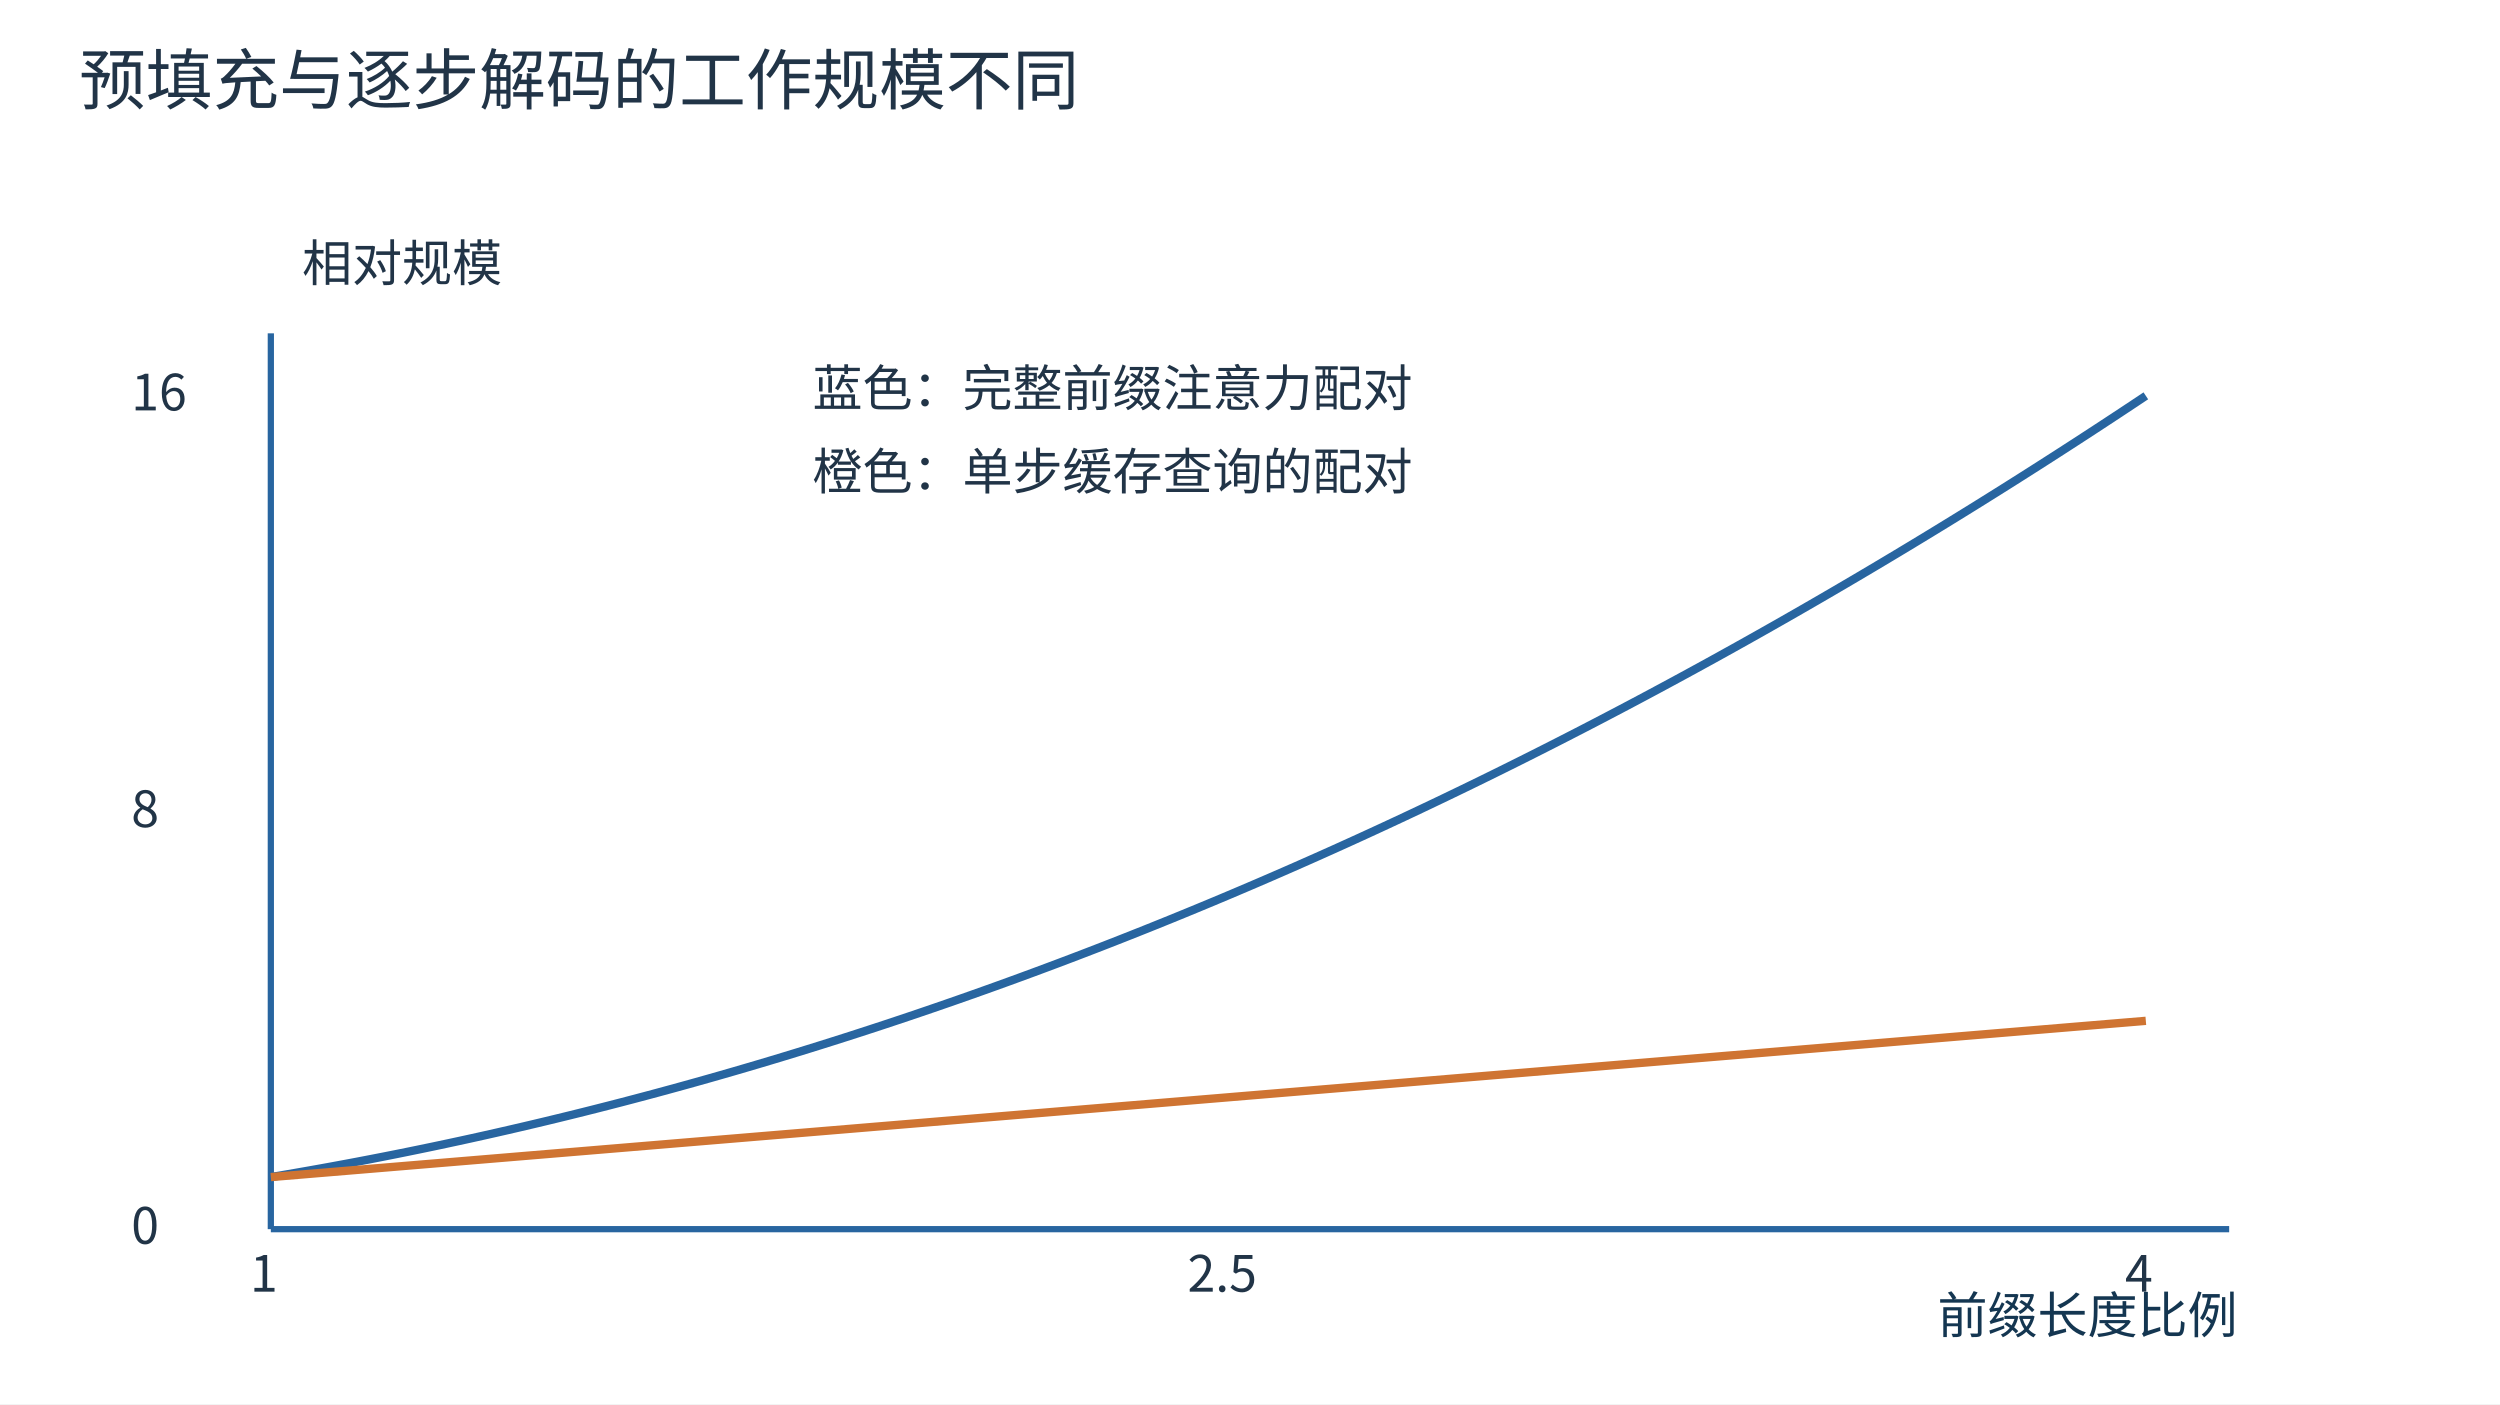
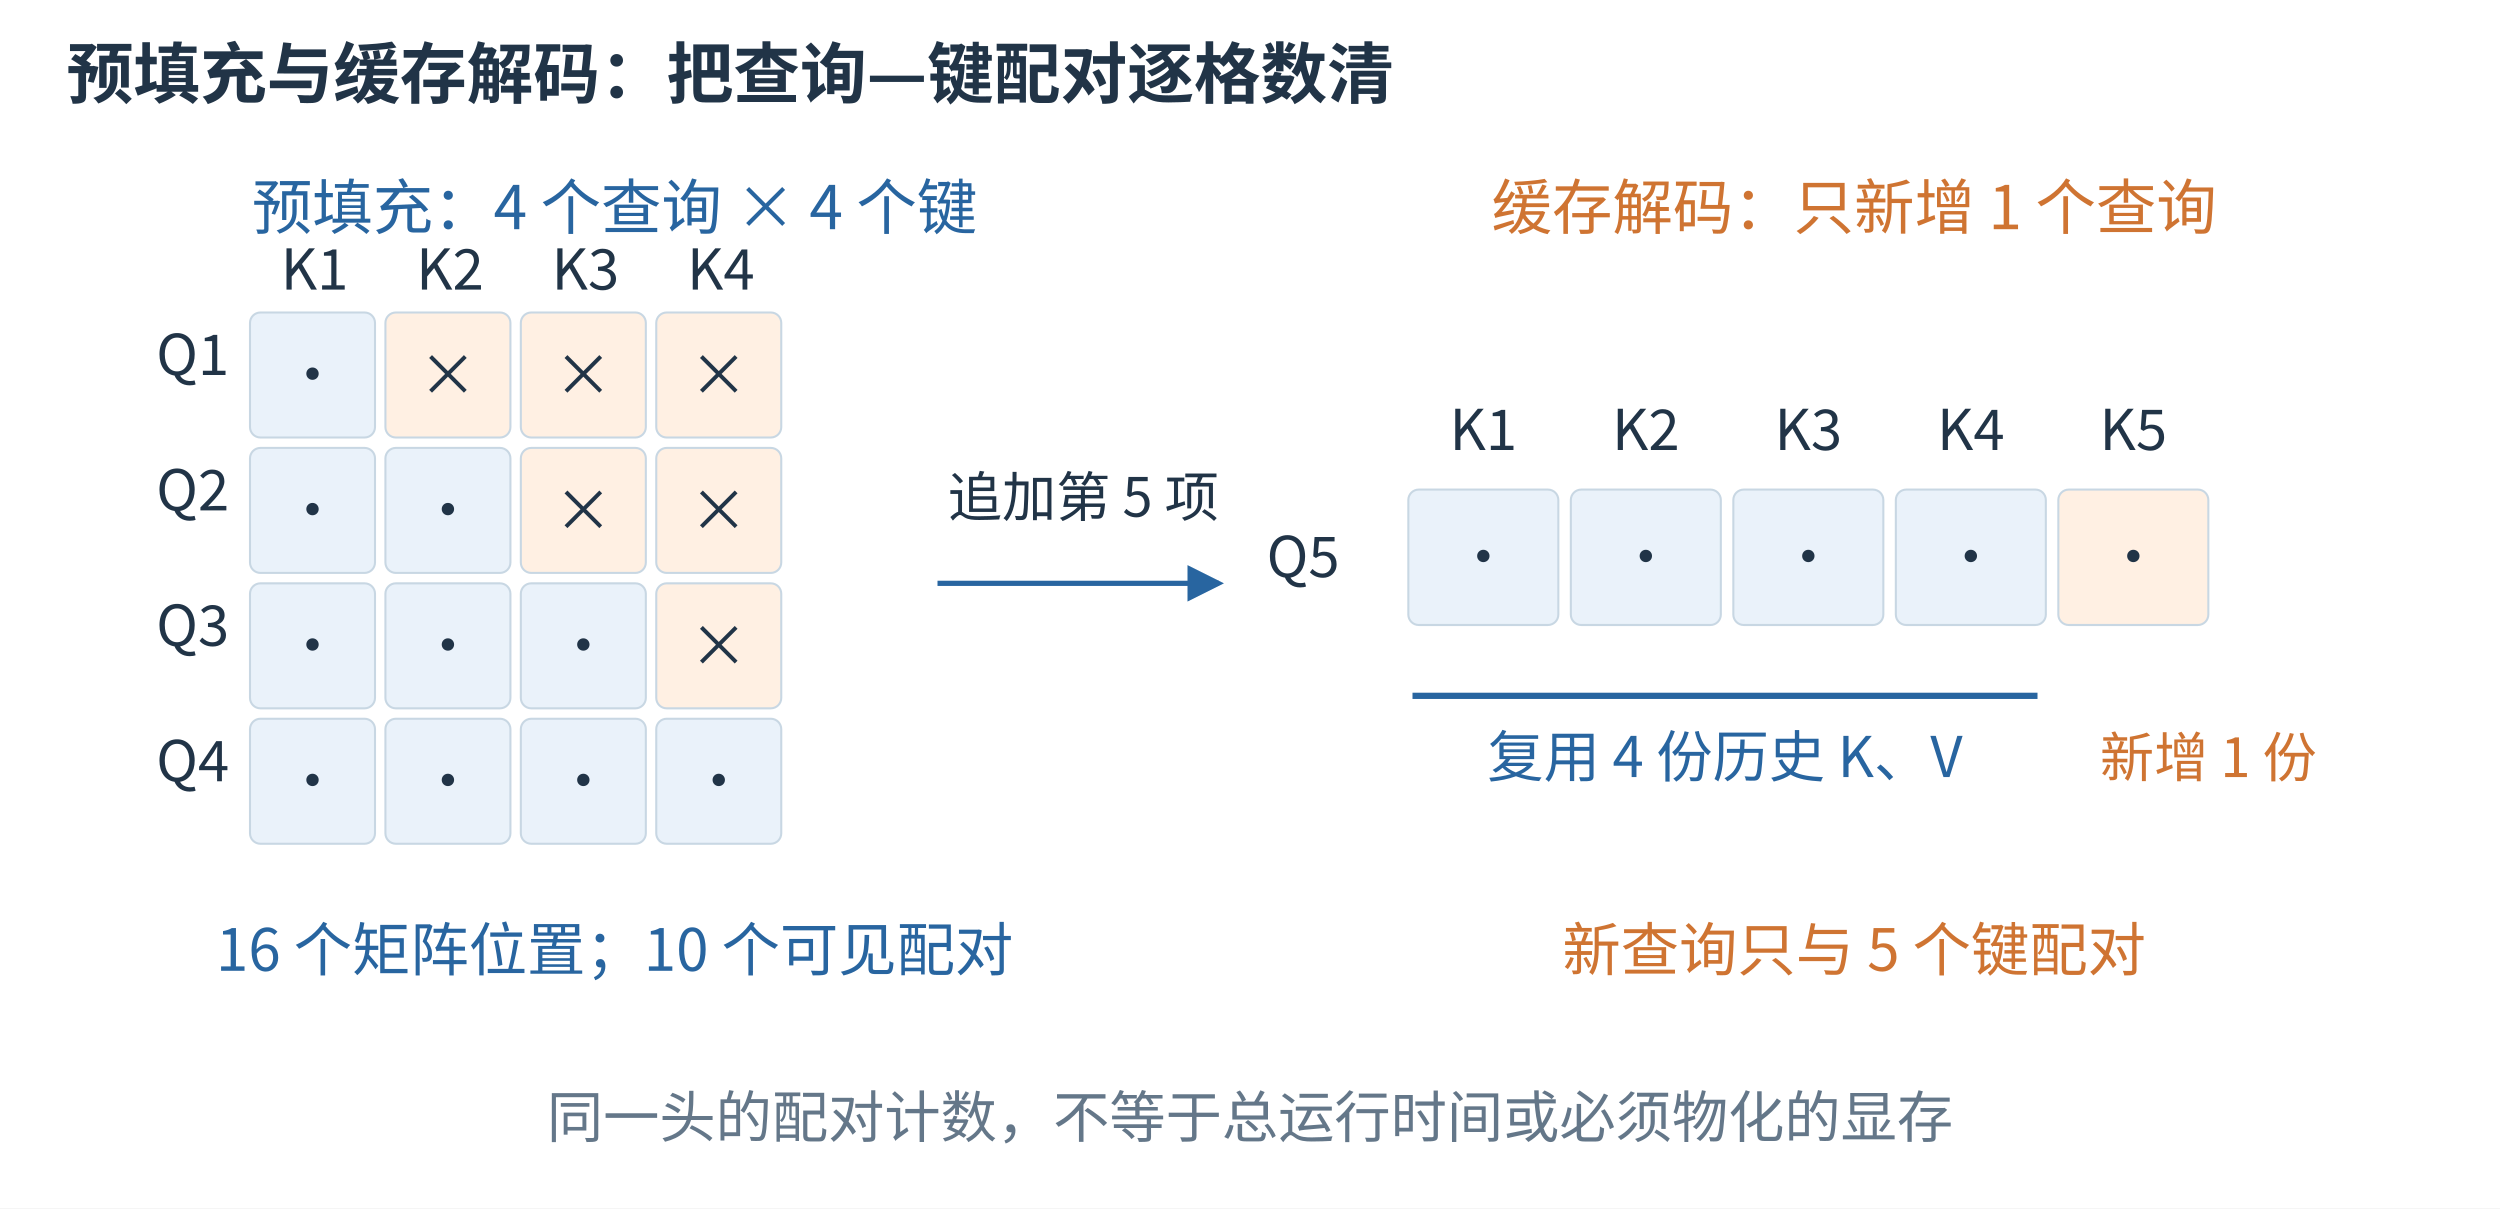
- <svg xmlns="http://www.w3.org/2000/svg" width="1200" height="674" viewBox="0 0 1200 674" role="img">
+ <svg xmlns="http://www.w3.org/2000/svg" aria-labelledby="figure-title figure-desc" width="1200" height="580" viewBox="0 0 1200 580" role="img">
+   <rect width="1200" height="580" fill="white" />
  <defs>
-     <marker id="arr" markerWidth="9" markerHeight="8" refX="8" refY="3" orient="auto">
-       <path d="M0 0 L8 3 L0 6" fill="none" stroke="#2865a0" />
+     <marker id="blue-arrow" markerWidth="7" markerHeight="7" refX="6" refY="3.5" orient="auto">
+       <path d="M0 0 L7 3.5 L0 7 Z" fill="#2865a0" />
+     </marker>
+     <marker id="orange-arrow" markerWidth="7" markerHeight="7" refX="6" refY="3.5" orient="auto">
+       <path d="M0 0 L7 3.5 L0 7 Z" fill="#cf7432" />
    </marker>
  </defs>
-   <rect width="1200" height="674" fill="white" />
-   <g font-family="Microsoft YaHei, Noto Sans CJK SC, sans-serif">
-     <text x="38" y="50" font-size="32" fill="#213447">预填充与逐步解码的工作规模不同</text>
-     <line x1="130" y1="590" x2="1070" y2="590" stroke="#2865a0" stroke-width="3" />
-     <line x1="130" y1="590" x2="130" y2="160" stroke="#2865a0" stroke-width="3" />
-     <text x="145" y="135" font-size="24" fill="#213447">相对规模</text>
-     <text x="120.0" y="620" font-size="24" fill="#213447">1</text>
-     <text x="570.0" y="620" font-size="24" fill="#213447">2.5</text>
-     <text x="1020.0" y="620" font-size="24" fill="#213447">4</text>
-     <text x="63" y="597.0" font-size="24" fill="#213447">0</text>
-     <text x="63" y="397.0" font-size="24" fill="#213447">8</text>
-     <text x="63" y="197.0" font-size="24" fill="#213447">16</text>
-     <polyline points="130.0,565.0 136.0,563.99 142.0,562.96 148.0,561.91 154,560.84 160,559.75 166,558.64 172,557.51 178,556.36 184,555.19 190.0,554.0 196.0,552.79 202.0,551.56 208.0,550.31 214.0,549.04 220.0,547.75 226.0,546.44 232.0,545.11 238,543.76 244,542.39 250,541.0 256.0,539.59 262.0,538.16 268.0,536.71 274.0,535.24 280.0,533.75 286.0,532.24 292.0,530.71 298.0,529.16 304.0,527.59 310.0,526.0 316.0,524.39 322.0,522.76 328,521.11 334.0,519.44 340.0,517.75 346.0,516.04 352.0,514.31 358.0,512.56 364.0,510.79 370.0,509.0 376,507.19 382.0,505.36 388,503.51 394,501.64 400.0,499.75 406.0,497.84 412,495.91 418.0,493.96 424.0,491.99 430.0,490.0 436.0,487.99 442.0,485.96 448.0,483.91 454,481.84 460.0,479.75 466.0,477.64 472,475.51 478,473.36 484,471.19 490,469.0 496,466.79 502,464.56 508,462.31 514.0,460.04 520.0,457.75 526,455.44 532.0,453.11 538.0,450.76 544.0,448.39 550.0,446.0 556.0,443.59 562.0,441.16 568.0,438.71 574.0,436.24 580.0,433.75 586.0,431.24 592.0,428.71 598.0,426.16 604.0,423.59 610.0,421.0 616.0,418.39 622,415.76 628.0,413.11 634.0,410.44 640,407.75 646,405.04 652,402.31 658,399.56 664.0,396.79 670.0,394.0 676,391.19 682.0,388.36 688,385.51 694,382.64 700.0,379.75 706.0,376.84 712.0,373.91 718.0,370.96 724.0,367.99 730.0,365.0 736.0,361.99 742.0,358.96 748.0,355.91 754.0,352.84 760,349.75 766.0,346.64 772.0,343.51 778,340.36 784.0,337.19 790.0,334 796,330.79 802.0,327.56 808.0,324.31 814,321.04 820.0,317.75 826.0,314.44 832,311.11 838.0,307.76 844.0,304.39 850,301 856.0,297.59 862.0,294.16 868.0,290.71 874.0,287.24 880.0,283.75 886.0,280.24 892.0,276.71 898.0,273.16 904.0,269.59 910.0,266.0 916,262.39 922.0,258.76 928.0,255.11 934,251.44 940.0,247.75 946,244.04 952,240.31 958,236.56 964.0,232.79 970,229.0 976.0,225.19 982.0,221.36 988,217.51 994.0,213.64 1000.0,209.75 1006.0,205.84 1012.0,201.91 1018.0,197.96 1024.0,193.99 1030.0,190.0" fill="none" stroke="#2865a0" stroke-width="4" />
-     <polyline points="130.0,565.0 136.0,564.5 142.0,564.0 148.0,563.5 154,563.0 160,562.5 166,562.0 172,561.5 178,561.0 184,560.5 190.0,560.0 196.0,559.5 202.0,559.0 208.0,558.5 214.0,558.0 220.0,557.5 226.0,557.0 232.0,556.5 238,556.0 244,555.5 250,555.0 256.0,554.5 262.0,554.0 268.0,553.5 274.0,553.0 280.0,552.5 286.0,552.0 292.0,551.5 298.0,551.0 304.0,550.5 310.0,550.0 316.0,549.5 322.0,549.0 328,548.5 334.0,548.0 340.0,547.5 346.0,547.0 352.0,546.5 358.0,546.0 364.0,545.5 370.0,545.0 376,544.5 382.0,544.0 388,543.5 394,543.0 400.0,542.5 406.0,542.0 412,541.5 418.0,541.0 424.0,540.5 430.0,540.0 436.0,539.5 442.0,539.0 448.0,538.5 454,538.0 460.0,537.5 466.0,537.0 472,536.5 478,536.0 484,535.5 490,535.0 496,534.5 502,534.0 508,533.5 514.0,533.0 520.0,532.5 526,532.0 532.0,531.5 538.0,531.0 544.0,530.5 550.0,530.0 556.0,529.5 562.0,529.0 568.0,528.5 574.0,528.0 580.0,527.5 586.0,527.0 592.0,526.5 598.0,526.0 604.0,525.5 610.0,525.0 616.0,524.5 622,524.0 628.0,523.5 634.0,523.0 640,522.5 646,522.0 652,521.5 658,521.0 664.0,520.5 670.0,520.0 676,519.5 682.0,519.0 688,518.5 694,518.0 700.0,517.5 706.0,517.0 712.0,516.5 718.0,516.0 724.0,515.5 730.0,515.0 736.0,514.5 742.0,514.0 748.0,513.5 754.0,513.0 760,512.5 766.0,512.0 772.0,511.5 778,511.0 784.0,510.5 790.0,510.0 796,509.5 802.0,509.0 808.0,508.5 814,508.0 820.0,507.5 826.0,507.0 832,506.5 838.0,506.0 844.0,505.5 850,505.0 856.0,504.5 862.0,504.0 868.0,503.5 874.0,503.0 880.0,502.5 886.0,502.0 892.0,501.5 898.0,501.0 904.0,500.5 910.0,500.0 916,499.5 922.0,499.0 928.0,498.5 934,498.0 940.0,497.5 946,497.0 952,496.5 958,496.0 964.0,495.5 970,495.0 976.0,494.5 982.0,494.0 988,493.5 994.0,493.0 1000.0,492.5 1006.0,492.0 1012.0,491.5 1018.0,491.0 1024.0,490.5 1030.0,490.0" fill="none" stroke="#cf7432" stroke-width="4" />
-     <text x="390" y="195" font-size="24" fill="#213447">蓝色：完整前缀注意力配对</text>
-     <text x="390" y="235" font-size="24" fill="#213447">橙色：单步缓存查询的配对</text>
-     <text x="930" y="640" font-size="24" fill="#143651">前缀长度比例</text>
+   <g font-family="Microsoft YaHei,Noto Sans CJK SC,sans-serif">
+     <text x="32" y="47" font-size="32" fill="#213447" text-anchor="start" font-weight="600">预填充与缓存解码：把查询—键配对逐格数清</text>
+     <text x="295" y="110" font-size="29" fill="#2865a0" text-anchor="middle" font-weight="400">预填充：4 个查询 × 4 个键</text>
+     <text x="110" y="180" font-size="27" fill="#213447" text-anchor="end" font-weight="400">Q1</text>
+     <text x="151" y="139" font-size="27" fill="#213447" text-anchor="middle" font-weight="400">K1</text>
+     <rect x="120" y="150" width="60" height="60" rx="5" fill="#eaf2fa" stroke="#c8d7e3" stroke-width="1" />
+     <text x="150.0" y="190.0" font-size="28" fill="#213447" text-anchor="middle" font-weight="400">•</text>
+     <rect x="185" y="150" width="60" height="60" rx="5" fill="#fff0e3" stroke="#c8d7e3" stroke-width="1" />
+     <text x="215.0" y="190.0" font-size="28" fill="#213447" text-anchor="middle" font-weight="400">×</text>
+     <rect x="250" y="150" width="60" height="60" rx="5" fill="#fff0e3" stroke="#c8d7e3" stroke-width="1" />
+     <text x="280.0" y="190.0" font-size="28" fill="#213447" text-anchor="middle" font-weight="400">×</text>
+     <rect x="315" y="150" width="60" height="60" rx="5" fill="#fff0e3" stroke="#c8d7e3" stroke-width="1" />
+     <text x="345.0" y="190.0" font-size="28" fill="#213447" text-anchor="middle" font-weight="400">×</text>
+     <text x="110" y="245" font-size="27" fill="#213447" text-anchor="end" font-weight="400">Q2</text>
+     <text x="216" y="139" font-size="27" fill="#213447" text-anchor="middle" font-weight="400">K2</text>
+     <rect x="120" y="215" width="60" height="60" rx="5" fill="#eaf2fa" stroke="#c8d7e3" stroke-width="1" />
+     <text x="150.0" y="255.0" font-size="28" fill="#213447" text-anchor="middle" font-weight="400">•</text>
+     <rect x="185" y="215" width="60" height="60" rx="5" fill="#eaf2fa" stroke="#c8d7e3" stroke-width="1" />
+     <text x="215.0" y="255.0" font-size="28" fill="#213447" text-anchor="middle" font-weight="400">•</text>
+     <rect x="250" y="215" width="60" height="60" rx="5" fill="#fff0e3" stroke="#c8d7e3" stroke-width="1" />
+     <text x="280.0" y="255.0" font-size="28" fill="#213447" text-anchor="middle" font-weight="400">×</text>
+     <rect x="315" y="215" width="60" height="60" rx="5" fill="#fff0e3" stroke="#c8d7e3" stroke-width="1" />
+     <text x="345.0" y="255.0" font-size="28" fill="#213447" text-anchor="middle" font-weight="400">×</text>
+     <text x="110" y="310" font-size="27" fill="#213447" text-anchor="end" font-weight="400">Q3</text>
+     <text x="281" y="139" font-size="27" fill="#213447" text-anchor="middle" font-weight="400">K3</text>
+     <rect x="120" y="280" width="60" height="60" rx="5" fill="#eaf2fa" stroke="#c8d7e3" stroke-width="1" />
+     <text x="150.0" y="320.0" font-size="28" fill="#213447" text-anchor="middle" font-weight="400">•</text>
+     <rect x="185" y="280" width="60" height="60" rx="5" fill="#eaf2fa" stroke="#c8d7e3" stroke-width="1" />
+     <text x="215.0" y="320.0" font-size="28" fill="#213447" text-anchor="middle" font-weight="400">•</text>
+     <rect x="250" y="280" width="60" height="60" rx="5" fill="#eaf2fa" stroke="#c8d7e3" stroke-width="1" />
+     <text x="280.0" y="320.0" font-size="28" fill="#213447" text-anchor="middle" font-weight="400">•</text>
+     <rect x="315" y="280" width="60" height="60" rx="5" fill="#fff0e3" stroke="#c8d7e3" stroke-width="1" />
+     <text x="345.0" y="320.0" font-size="28" fill="#213447" text-anchor="middle" font-weight="400">×</text>
+     <text x="110" y="375" font-size="27" fill="#213447" text-anchor="end" font-weight="400">Q4</text>
+     <text x="346" y="139" font-size="27" fill="#213447" text-anchor="middle" font-weight="400">K4</text>
+     <rect x="120" y="345" width="60" height="60" rx="5" fill="#eaf2fa" stroke="#c8d7e3" stroke-width="1" />
+     <text x="150.0" y="385.0" font-size="28" fill="#213447" text-anchor="middle" font-weight="400">•</text>
+     <rect x="185" y="345" width="60" height="60" rx="5" fill="#eaf2fa" stroke="#c8d7e3" stroke-width="1" />
+     <text x="215.0" y="385.0" font-size="28" fill="#213447" text-anchor="middle" font-weight="400">•</text>
+     <rect x="250" y="345" width="60" height="60" rx="5" fill="#eaf2fa" stroke="#c8d7e3" stroke-width="1" />
+     <text x="280.0" y="385.0" font-size="28" fill="#213447" text-anchor="middle" font-weight="400">•</text>
+     <rect x="315" y="345" width="60" height="60" rx="5" fill="#eaf2fa" stroke="#c8d7e3" stroke-width="1" />
+     <text x="345.0" y="385.0" font-size="28" fill="#213447" text-anchor="middle" font-weight="400">•</text>
+     <text x="295" y="466" font-size="28" fill="#2865a0" text-anchor="middle" font-weight="400">16 个矩阵位置；10 个可见配对</text>
+     <line x1="450" y1="280" x2="585" y2="280" stroke="#2865a0" stroke-width="2.5" marker-end="url(#blue-arrow)" />
+     <text x="520" y="248" font-size="26" fill="#213447" text-anchor="middle" font-weight="400">追加第 5 项</text>
+     <text x="890" y="110" font-size="29" fill="#cf7432" text-anchor="middle" font-weight="400">缓存解码：只新增 1 个查询</text>
+     <text x="712" y="216" font-size="27" fill="#213447" text-anchor="middle" font-weight="400">K1</text>
+     <rect x="676" y="235" width="72" height="65" rx="5" fill="#eaf2fa" stroke="#c8d7e3" stroke-width="1" />
+     <text x="712.0" y="277.5" font-size="28" fill="#213447" text-anchor="middle" font-weight="400">•</text>
+     <text x="790" y="216" font-size="27" fill="#213447" text-anchor="middle" font-weight="400">K2</text>
+     <rect x="754" y="235" width="72" height="65" rx="5" fill="#eaf2fa" stroke="#c8d7e3" stroke-width="1" />
+     <text x="790.0" y="277.5" font-size="28" fill="#213447" text-anchor="middle" font-weight="400">•</text>
+     <text x="868" y="216" font-size="27" fill="#213447" text-anchor="middle" font-weight="400">K3</text>
+     <rect x="832" y="235" width="72" height="65" rx="5" fill="#eaf2fa" stroke="#c8d7e3" stroke-width="1" />
+     <text x="868.0" y="277.5" font-size="28" fill="#213447" text-anchor="middle" font-weight="400">•</text>
+     <text x="946" y="216" font-size="27" fill="#213447" text-anchor="middle" font-weight="400">K4</text>
+     <rect x="910" y="235" width="72" height="65" rx="5" fill="#eaf2fa" stroke="#c8d7e3" stroke-width="1" />
+     <text x="946.0" y="277.5" font-size="28" fill="#213447" text-anchor="middle" font-weight="400">•</text>
+     <text x="1024" y="216" font-size="27" fill="#213447" text-anchor="middle" font-weight="400">K5</text>
+     <rect x="988" y="235" width="72" height="65" rx="5" fill="#fff0e3" stroke="#c8d7e3" stroke-width="1" />
+     <text x="1024.0" y="277.5" font-size="28" fill="#213447" text-anchor="middle" font-weight="400">•</text>
+     <text x="643" y="277" font-size="27" fill="#213447" text-anchor="end" font-weight="400">Q5</text>
+     <line x1="678" y1="334" x2="978" y2="334" stroke="#2865a0" stroke-width="3" />
+     <text x="828" y="373" font-size="27" fill="#2865a0" text-anchor="middle" font-weight="400">复用 4 份历史 K、V</text>
+     <text x="1060" y="373" font-size="26" fill="#cf7432" text-anchor="middle" font-weight="400">新增 1 份</text>
+     <text x="890" y="466" font-size="28" fill="#cf7432" text-anchor="middle" font-weight="400">新查询只与 5 个键配对</text>
+     <text x="600" y="546" font-size="27" fill="#647789" text-anchor="middle" font-weight="400">同一头的配对计数，不等于总运行时间或必须物化的显存</text>
  </g>
</svg>
